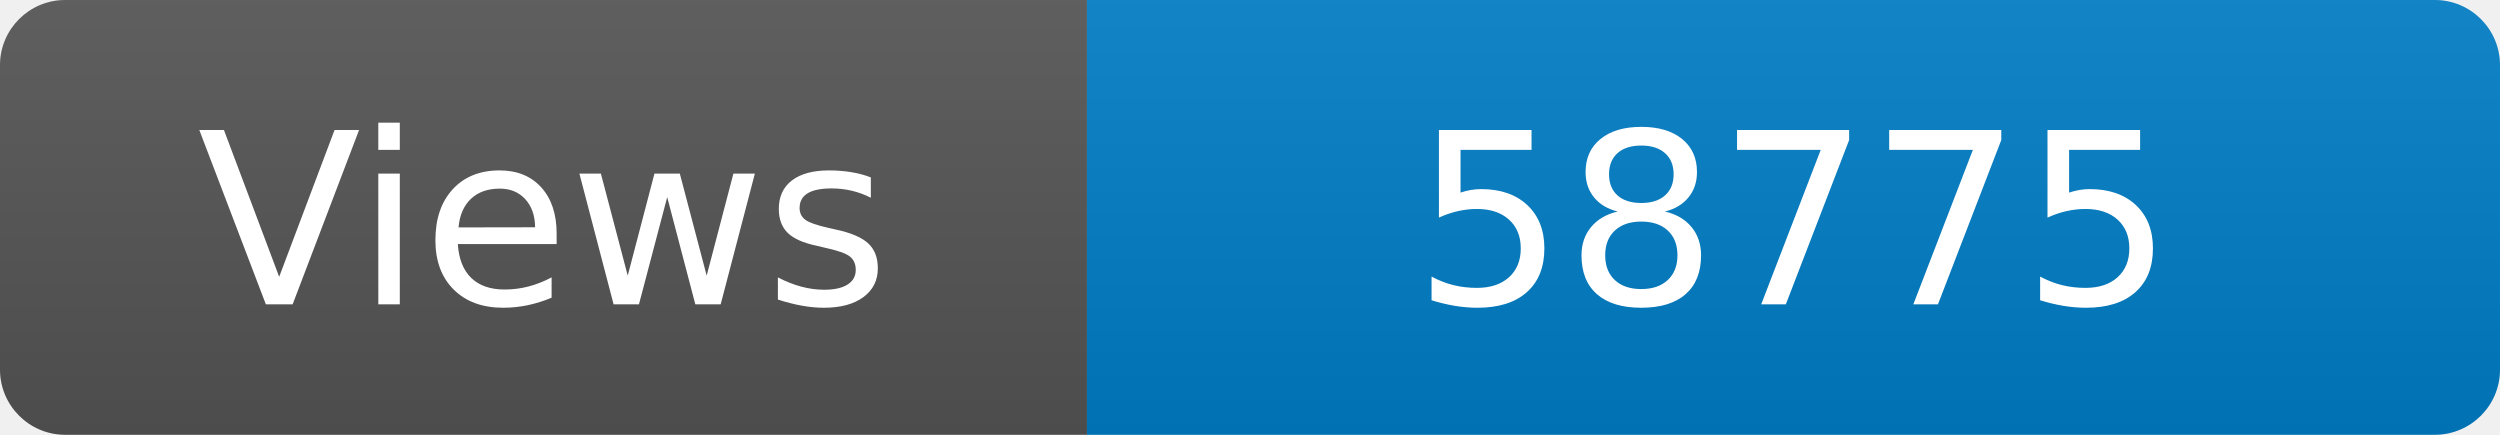
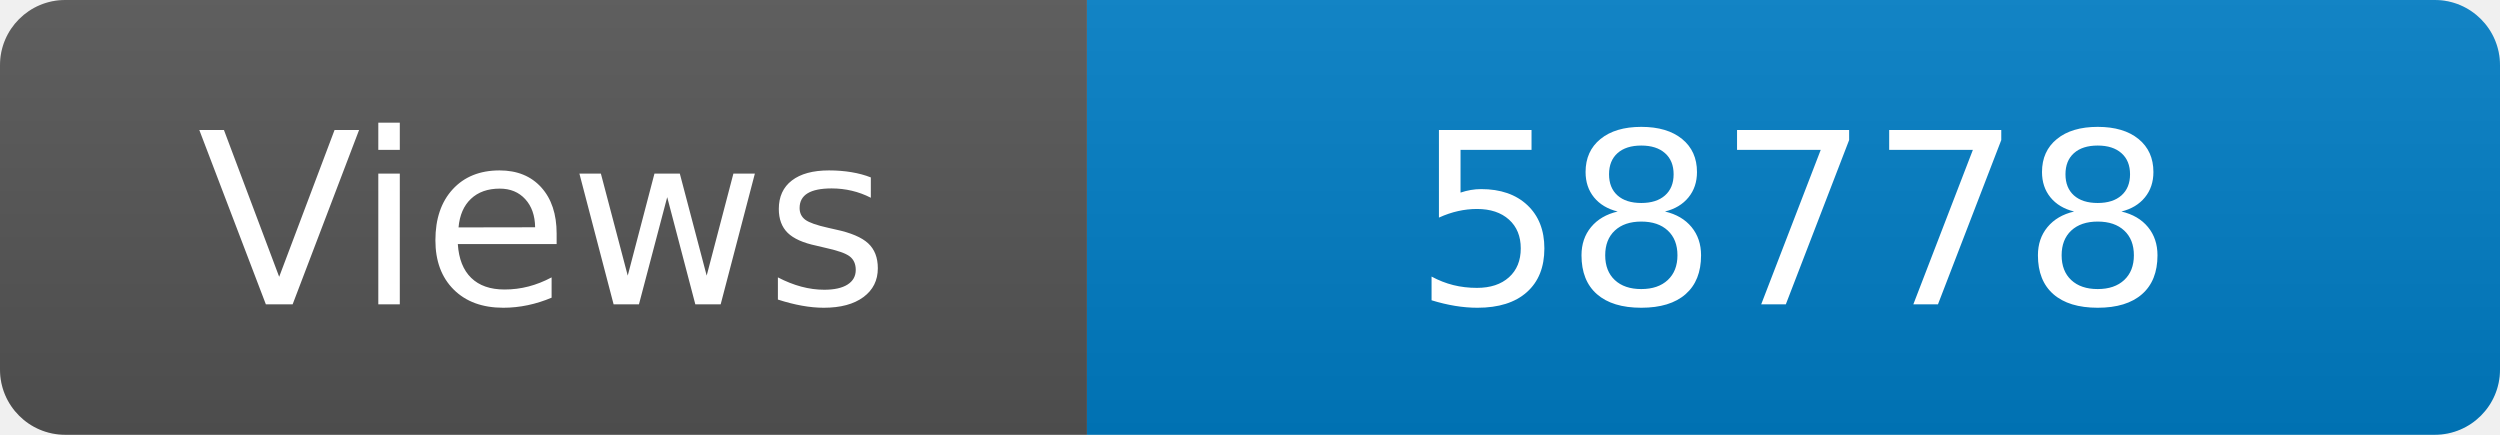
<svg xmlns="http://www.w3.org/2000/svg" width="115" height="20" role="img" aria-label="Maintained?: yes">
  <linearGradient id="s" x2="0" y2="100%">
    <stop offset="0" stop-color="#bbb" stop-opacity=".1" />
    <stop offset="1" stop-opacity=".1" />
  </linearGradient>
  <clipPath id="r">
    <rect width="115" height="20" rx="3" fill="#fff" />
  </clipPath>
  <g clip-path="url(#r)">
    <rect width="50" height="20" fill="#555" />
    <rect x="50" width="160" height="20" fill="#007ec6" />
    <rect width="115" height="20" fill="url(#s)" />
  </g>
  <g fill="#fff" text-anchor="middle" font-family="Verdana,Geneva,DejaVu Sans,sans-serif" font-size="110">
    <text x="250" y="140" transform="scale(.1)" fill="#fff">Views</text>
-     <text x="825" y="140" transform="scale(.1)" fill="#fff">58775</text>
+     <text x="825" y="140" transform="scale(.1)" fill="#fff">58778</text>
  </g>
</svg>
